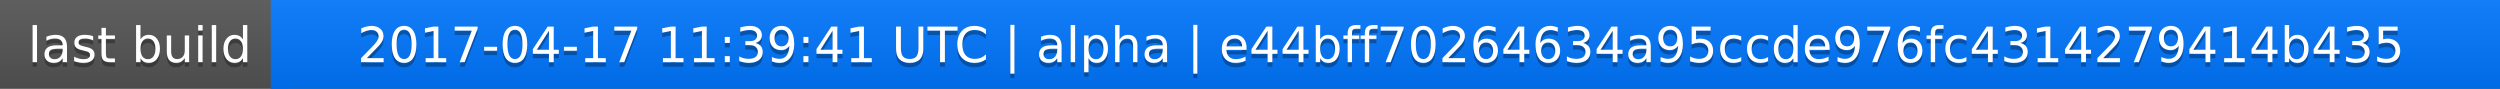
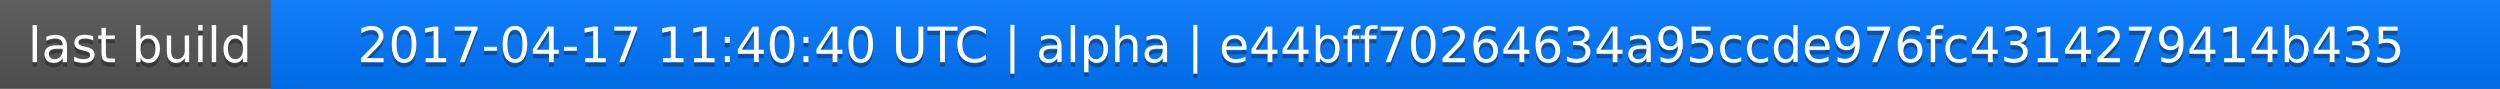
<svg xmlns="http://www.w3.org/2000/svg" width="563" height="20">
  <linearGradient id="a" x2="0" y2="100%">
    <stop offset="0" stop-color="#bbb" stop-opacity=".1" />
    <stop offset="1" stop-opacity=".1" />
  </linearGradient>
  <rect rx="0" width="563" height="20" fill="#555" />
  <rect rx="0" x="61" width="502" height="20" fill="#07f" />
  <path fill="#07f" d="M61 0h4v20h-4z" />
  <rect rx="0" width="563" height="20" fill="url(#a)" />
  <g fill="#fff" text-anchor="middle" font-family="DejaVu Sans,Verdana,Geneva,sans-serif" font-size="11">
    <text x="31.5" y="15" fill="#010101" fill-opacity=".3">last build</text>
    <text x="31.5" y="14">last build</text>
-     <text x="311" y="15" fill="#010101" fill-opacity=".3">2017-04-17 11:39:41 UTC | alpha | e44bff70264634a95ccde976fc4314279414b435</text>
-     <text x="311" y="14">2017-04-17 11:39:41 UTC | alpha | e44bff70264634a95ccde976fc4314279414b435</text>
+     <text x="311" y="15" fill="#010101" fill-opacity=".3">2017-04-17 11:40:40 UTC | alpha | e44bff70264634a95ccde976fc4314279414b435</text>
+     <text x="311" y="14">2017-04-17 11:40:40 UTC | alpha | e44bff70264634a95ccde976fc4314279414b435</text>
  </g>
</svg>
